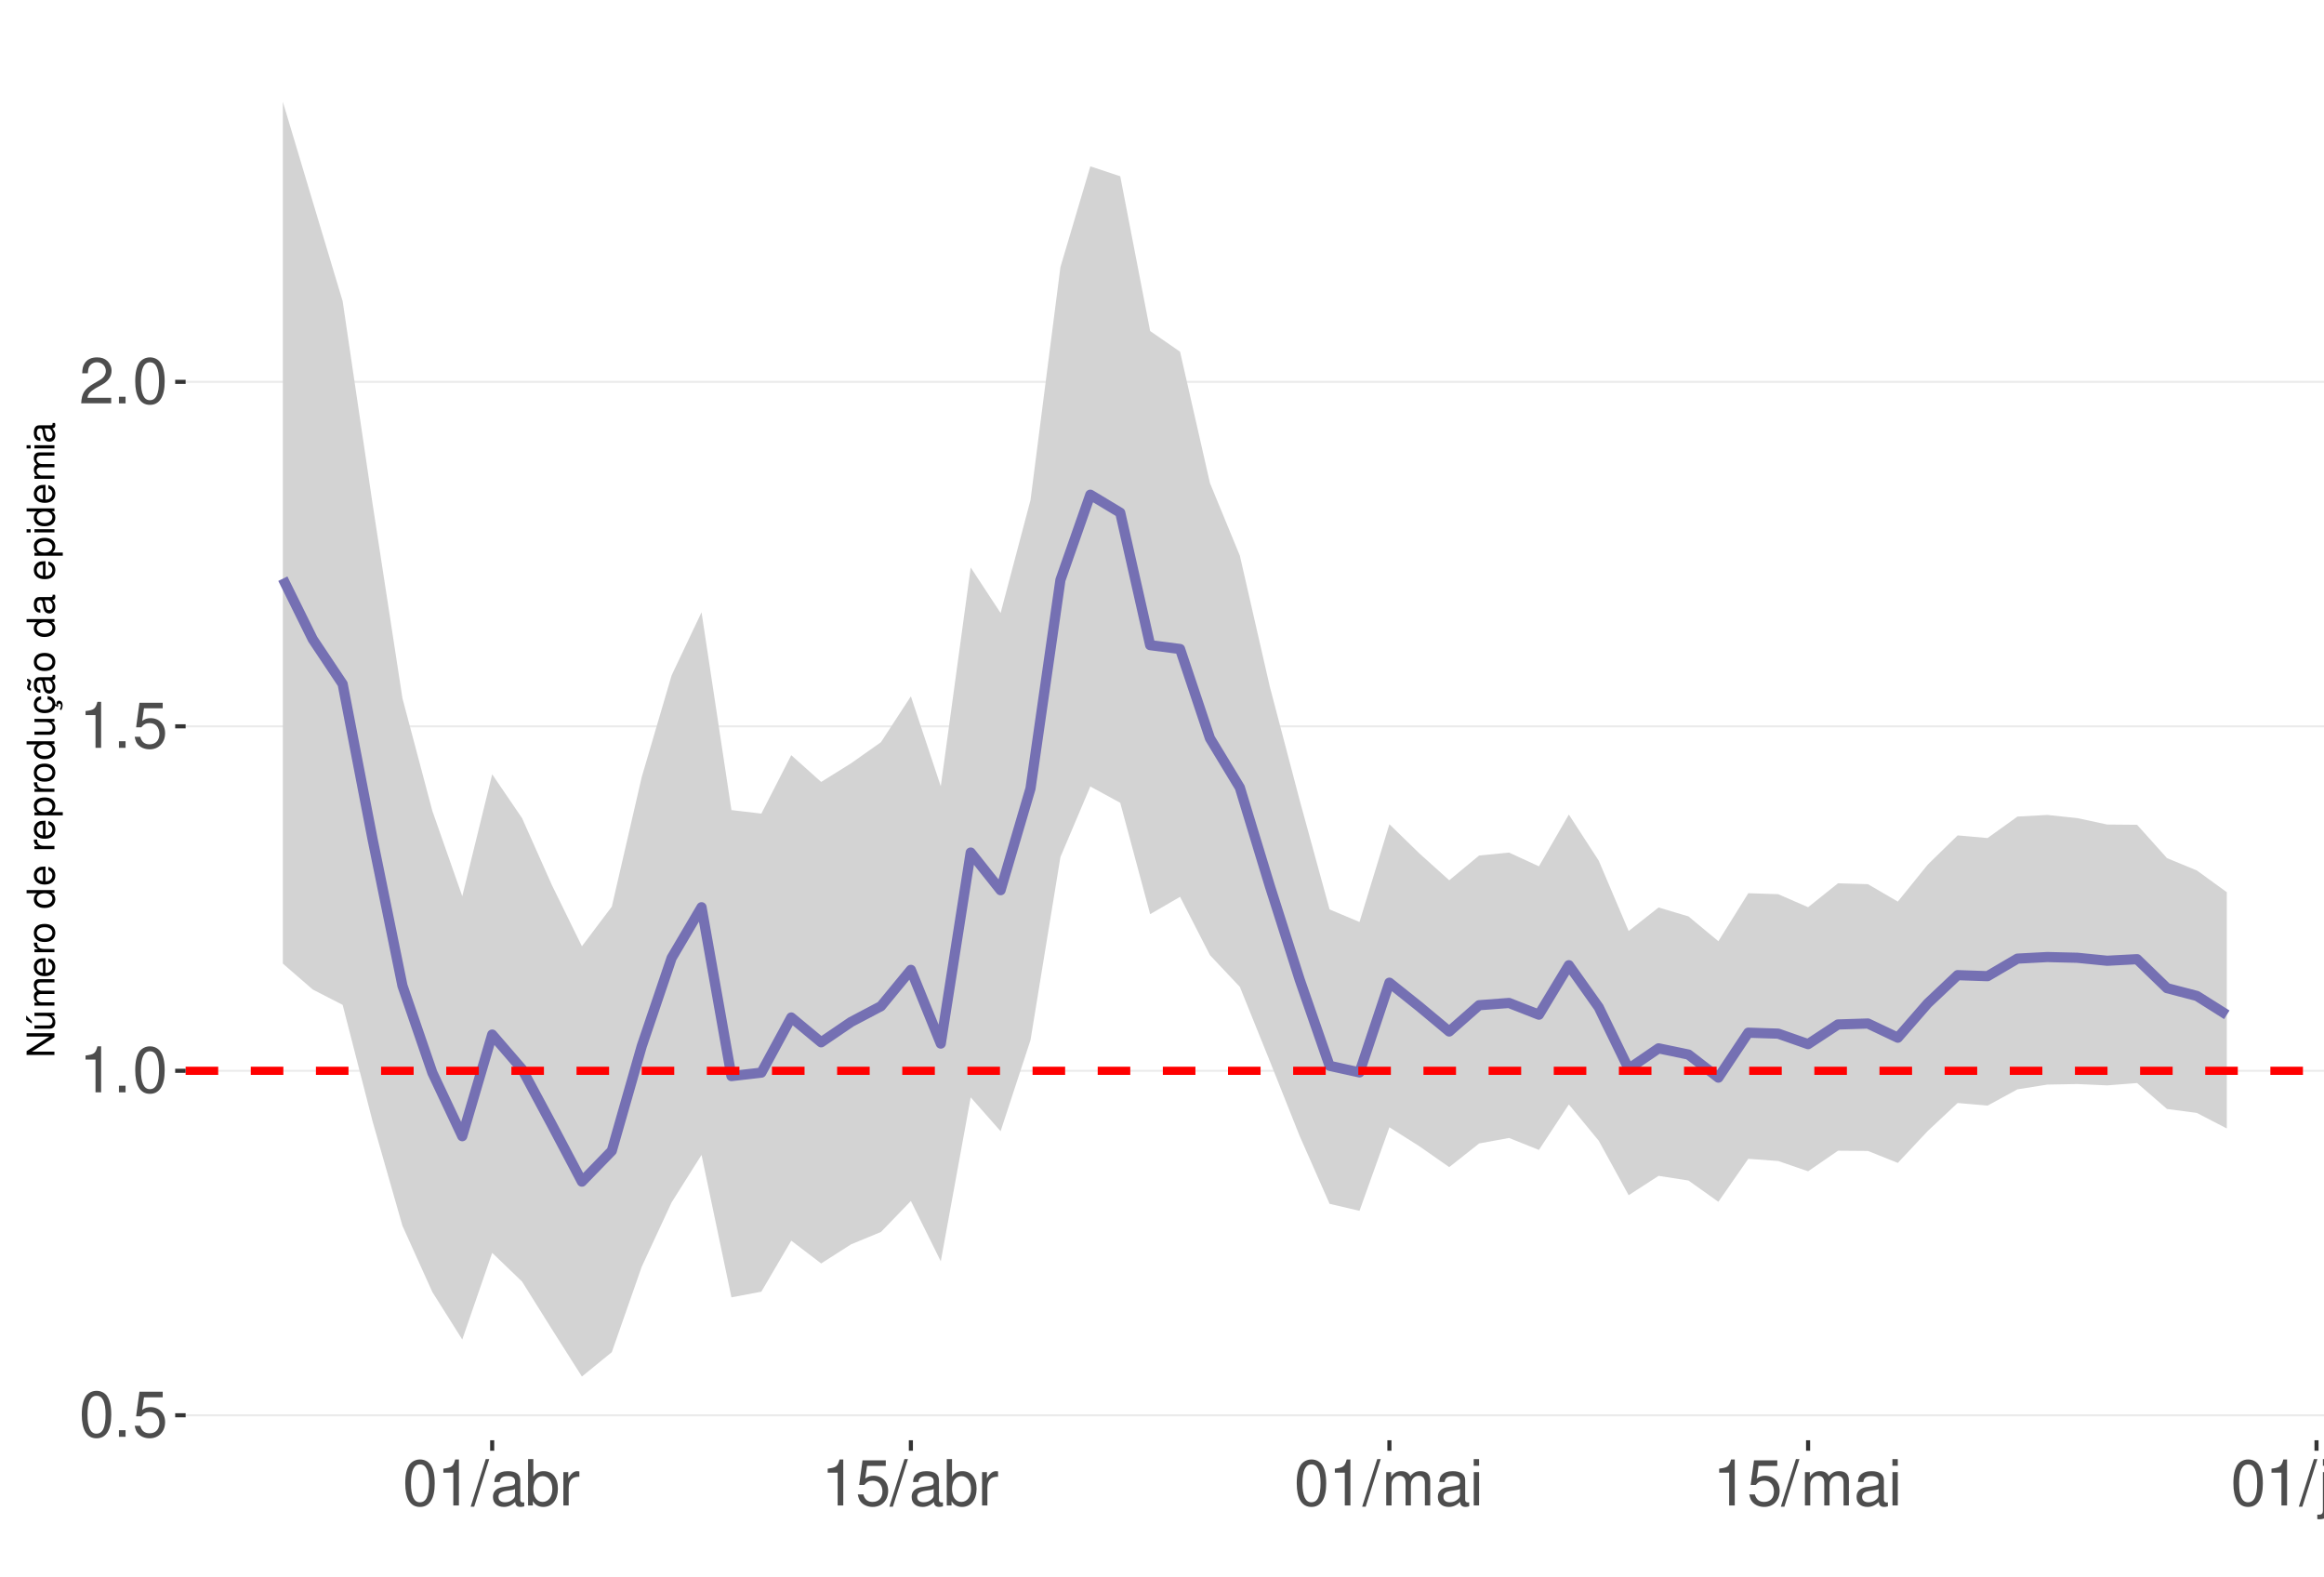
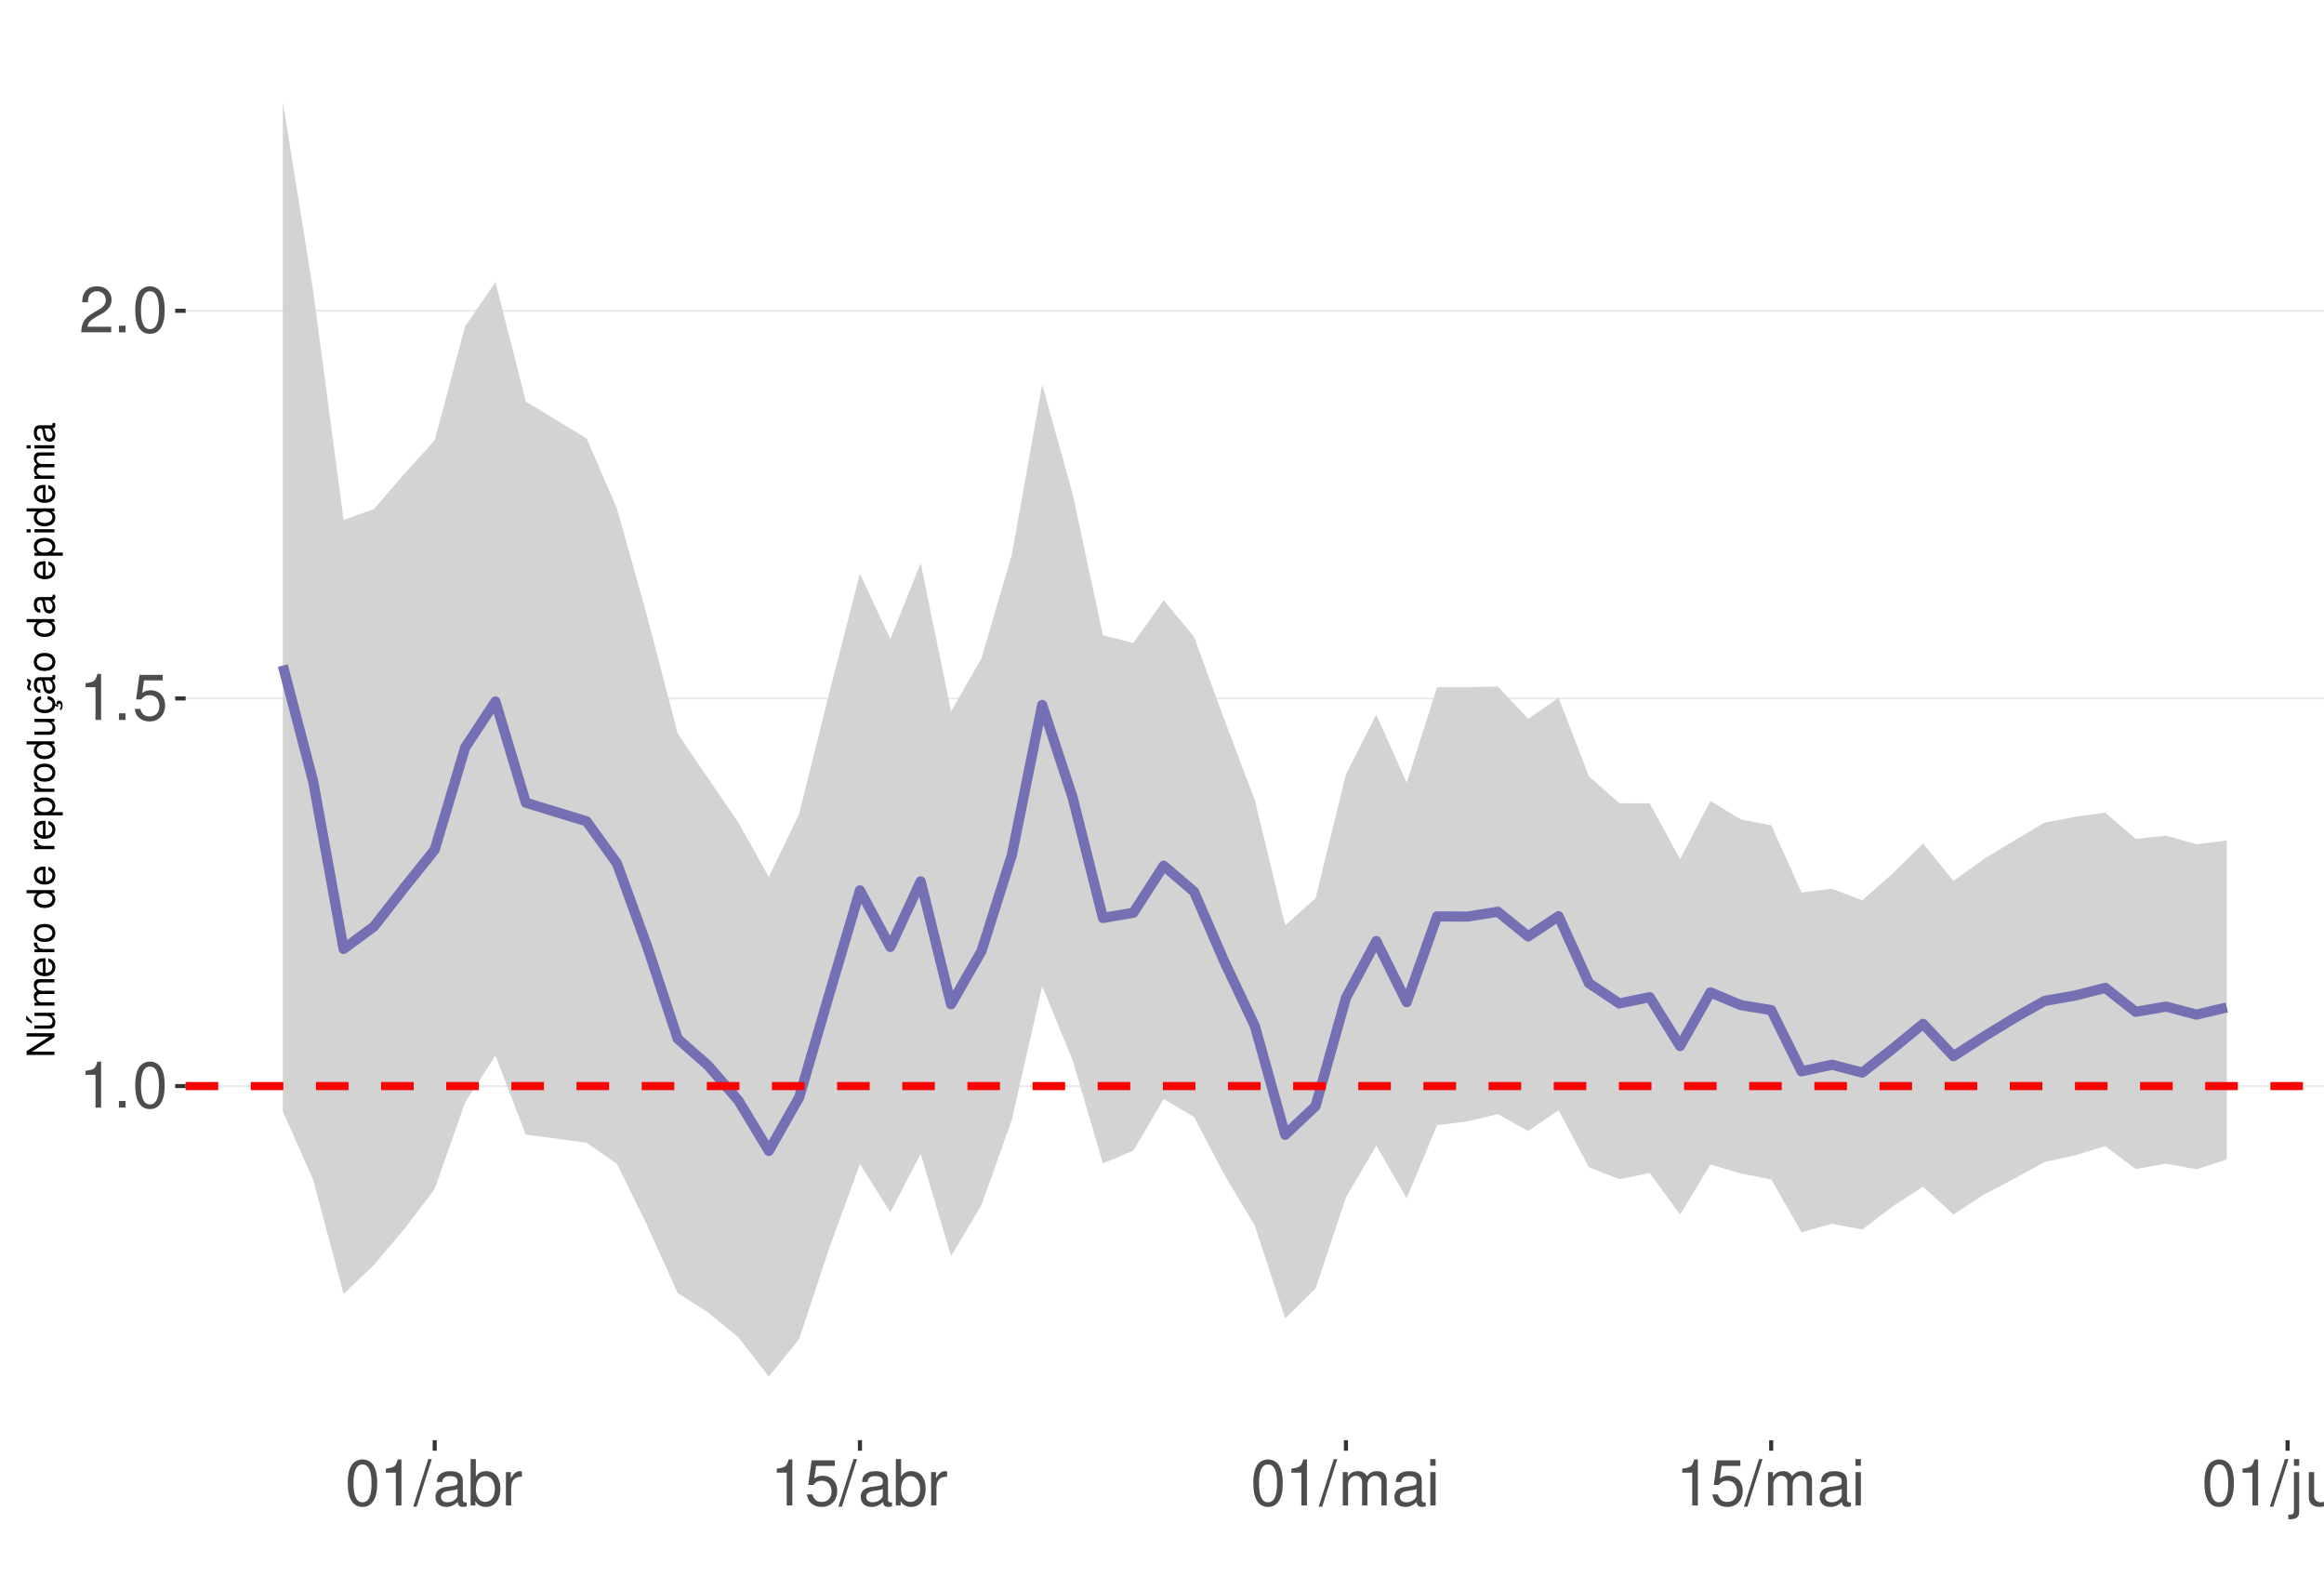
<svg xmlns="http://www.w3.org/2000/svg" xmlns:xlink="http://www.w3.org/1999/xlink" width="609pt" height="413pt" viewBox="0 0 609 413" version="1.1">
  <defs>
    <g>
      <symbol overflow="visible" id="glyph0-0">
        <path style="stroke:none;" d="" />
      </symbol>
      <symbol overflow="visible" id="glyph0-1">
-         <path style="stroke:none;" d="M 4.578 -12.047 C 3.484 -12.047 2.484 -11.547 1.859 -10.734 C 1.094 -9.656 0.719 -8.062 0.719 -5.828 C 0.719 -1.766 2.047 0.391 4.578 0.391 C 7.078 0.391 8.438 -1.766 8.438 -5.734 C 8.438 -8.062 8.078 -9.625 7.297 -10.734 C 6.672 -11.562 5.703 -12.047 4.578 -12.047 Z M 4.578 -10.75 C 6.156 -10.75 6.953 -9.125 6.953 -5.859 C 6.953 -2.438 6.172 -0.828 4.547 -0.828 C 3 -0.828 2.219 -2.5 2.219 -5.812 C 2.219 -9.125 3 -10.75 4.578 -10.75 Z M 4.578 -10.75 " />
+         <path style="stroke:none;" d="M 4.312 -8.578 L 4.312 0 L 5.781 0 L 5.781 -12.047 L 4.812 -12.047 C 4.297 -10.188 3.969 -9.938 1.703 -9.641 L 1.703 -8.578 Z M 4.312 -8.578 " />
      </symbol>
      <symbol overflow="visible" id="glyph0-2">
        <path style="stroke:none;" d="M 3.188 -1.734 L 1.453 -1.734 L 1.453 0 L 3.188 0 Z M 3.188 -1.734 " />
      </symbol>
      <symbol overflow="visible" id="glyph0-3">
+         <path style="stroke:none;" d="M 4.578 -12.047 C 3.484 -12.047 2.484 -11.547 1.859 -10.734 C 1.094 -9.656 0.719 -8.062 0.719 -5.828 C 0.719 -1.766 2.047 0.391 4.578 0.391 C 7.078 0.391 8.438 -1.766 8.438 -5.734 C 8.438 -8.062 8.078 -9.625 7.297 -10.734 C 6.672 -11.562 5.703 -12.047 4.578 -12.047 Z M 4.578 -10.75 C 6.156 -10.75 6.953 -9.125 6.953 -5.859 C 6.953 -2.438 6.172 -0.828 4.547 -0.828 C 3 -0.828 2.219 -2.5 2.219 -5.812 C 2.219 -9.125 3 -10.75 4.578 -10.75 Z M 4.578 -10.75 " />
+       </symbol>
+       <symbol overflow="visible" id="glyph0-4">
        <path style="stroke:none;" d="M 7.922 -11.812 L 1.828 -11.812 L 0.953 -5.375 L 2.297 -5.375 C 2.984 -6.203 3.547 -6.484 4.484 -6.484 C 6.062 -6.484 7.047 -5.391 7.047 -3.641 C 7.047 -1.953 6.062 -0.922 4.469 -0.922 C 3.188 -0.922 2.406 -1.562 2.047 -2.891 L 0.578 -2.891 C 0.781 -1.938 0.953 -1.469 1.297 -1.031 C 1.969 -0.141 3.172 0.391 4.5 0.391 C 6.875 0.391 8.547 -1.344 8.547 -3.844 C 8.547 -6.172 7 -7.781 4.734 -7.781 C 3.891 -7.781 3.234 -7.562 2.547 -7.062 L 3.016 -10.359 L 7.922 -10.359 Z M 7.922 -11.812 " />
-       </symbol>
-       <symbol overflow="visible" id="glyph0-4">
-         <path style="stroke:none;" d="M 4.312 -8.578 L 4.312 0 L 5.781 0 L 5.781 -12.047 L 4.812 -12.047 C 4.297 -10.188 3.969 -9.938 1.703 -9.641 L 1.703 -8.578 Z M 4.312 -8.578 " />
      </symbol>
      <symbol overflow="visible" id="glyph0-5">
        <path style="stroke:none;" d="M 8.422 -1.453 L 2.219 -1.453 C 2.359 -2.453 2.891 -3.078 4.344 -3.969 L 6.016 -4.891 C 7.656 -5.812 8.516 -7.047 8.516 -8.531 C 8.516 -9.531 8.109 -10.453 7.406 -11.109 C 6.719 -11.75 5.844 -12.047 4.734 -12.047 C 3.234 -12.047 2.109 -11.516 1.469 -10.484 C 1.047 -9.844 0.859 -9.094 0.828 -7.875 L 2.297 -7.875 C 2.344 -8.688 2.453 -9.172 2.641 -9.578 C 3.031 -10.312 3.797 -10.766 4.688 -10.766 C 6.016 -10.766 7.016 -9.797 7.016 -8.5 C 7.016 -7.531 6.469 -6.703 5.406 -6.094 L 3.875 -5.203 C 1.422 -3.781 0.703 -2.641 0.562 -0.016 L 8.422 -0.016 Z M 8.422 -1.453 " />
      </symbol>
      <symbol overflow="visible" id="glyph0-6">
        <path style="stroke:none;" d="M 3.812 -12.141 L -0.141 0.328 L 0.781 0.328 L 4.734 -12.141 Z M 3.812 -12.141 " />
      </symbol>
      <symbol overflow="visible" id="glyph0-7">
        <path style="stroke:none;" d="M 8.906 -0.812 C 8.766 -0.781 8.688 -0.781 8.609 -0.781 C 8.125 -0.781 7.859 -1.031 7.859 -1.469 L 7.859 -6.594 C 7.859 -8.141 6.734 -8.984 4.578 -8.984 C 3.297 -8.984 2.281 -8.609 1.688 -7.969 C 1.281 -7.516 1.109 -7.016 1.078 -6.141 L 2.484 -6.141 C 2.594 -7.219 3.234 -7.688 4.531 -7.688 C 5.797 -7.688 6.484 -7.234 6.484 -6.391 L 6.484 -6.031 C 6.469 -5.438 6.156 -5.219 5.031 -5.062 C 3.062 -4.812 2.766 -4.75 2.234 -4.531 C 1.219 -4.094 0.703 -3.328 0.703 -2.203 C 0.703 -0.609 1.797 0.391 3.562 0.391 C 4.656 0.391 5.547 0 6.531 -0.906 C 6.625 0 7.062 0.391 7.969 0.391 C 8.266 0.391 8.438 0.344 8.906 0.234 Z M 6.484 -2.75 C 6.484 -2.281 6.344 -2 5.922 -1.609 C 5.359 -1.094 4.688 -0.828 3.859 -0.828 C 2.781 -0.828 2.156 -1.344 2.156 -2.234 C 2.156 -3.141 2.75 -3.609 4.25 -3.828 C 5.734 -4.031 6.016 -4.094 6.484 -4.312 Z M 6.484 -2.75 " />
      </symbol>
      <symbol overflow="visible" id="glyph0-8">
        <path style="stroke:none;" d="M 0.906 -12.141 L 0.906 0 L 2.156 0 L 2.156 -1.109 C 2.812 -0.094 3.703 0.391 4.906 0.391 C 7.219 0.391 8.719 -1.5 8.719 -4.391 C 8.719 -7.234 7.297 -8.984 4.984 -8.984 C 3.781 -8.984 2.938 -8.531 2.281 -7.547 L 2.281 -12.141 Z M 4.719 -7.672 C 6.266 -7.672 7.266 -6.328 7.266 -4.25 C 7.266 -2.266 6.234 -0.922 4.719 -0.922 C 3.234 -0.922 2.281 -2.25 2.281 -4.297 C 2.281 -6.344 3.234 -7.672 4.719 -7.672 Z M 4.719 -7.672 " />
      </symbol>
      <symbol overflow="visible" id="glyph0-9">
        <path style="stroke:none;" d="M 1.156 -8.734 L 1.156 0 L 2.547 0 L 2.547 -4.531 C 2.562 -6.625 3.438 -7.562 5.344 -7.516 L 5.344 -8.922 C 5.109 -8.969 4.984 -8.984 4.812 -8.984 C 3.922 -8.984 3.234 -8.438 2.438 -7.141 L 2.438 -8.734 Z M 1.156 -8.734 " />
      </symbol>
      <symbol overflow="visible" id="glyph0-10">
        <path style="stroke:none;" d="M 1.172 -8.734 L 1.172 0 L 2.562 0 L 2.562 -5.484 C 2.562 -6.75 3.484 -7.766 4.609 -7.766 C 5.641 -7.766 6.234 -7.125 6.234 -6.016 L 6.234 0 L 7.625 0 L 7.625 -5.484 C 7.625 -6.75 8.547 -7.766 9.672 -7.766 C 10.688 -7.766 11.297 -7.109 11.297 -6.016 L 11.297 0 L 12.688 0 L 12.688 -6.547 C 12.688 -8.109 11.797 -8.984 10.156 -8.984 C 9 -8.984 8.297 -8.625 7.484 -7.641 C 6.969 -8.578 6.266 -8.984 5.125 -8.984 C 3.969 -8.984 3.188 -8.547 2.453 -7.5 L 2.453 -8.734 Z M 1.172 -8.734 " />
      </symbol>
      <symbol overflow="visible" id="glyph0-11">
        <path style="stroke:none;" d="M 2.5 -8.734 L 1.109 -8.734 L 1.109 0 L 2.5 0 Z M 2.5 -12.141 L 1.094 -12.141 L 1.094 -10.391 L 2.5 -10.391 Z M 2.5 -12.141 " />
      </symbol>
      <symbol overflow="visible" id="glyph0-12">
        <path style="stroke:none;" d="M 1.172 -8.734 L 1.172 1.266 C 1.172 2.125 0.906 2.422 0.031 2.422 C -0.062 2.422 -0.109 2.422 -0.297 2.406 L -0.297 3.578 C -0.141 3.609 -0.047 3.625 0.172 3.625 C 1.734 3.625 2.547 3.016 2.547 1.812 L 2.547 -8.734 Z M 2.547 -12.141 L 1.172 -12.141 L 1.172 -10.391 L 2.547 -10.391 Z M 2.547 -12.141 " />
      </symbol>
      <symbol overflow="visible" id="glyph0-13">
        <path style="stroke:none;" d="M 8.031 0 L 8.031 -8.734 L 6.641 -8.734 L 6.641 -3.781 C 6.641 -2 5.719 -0.828 4.266 -0.828 C 3.172 -0.828 2.469 -1.5 2.469 -2.547 L 2.469 -8.734 L 1.078 -8.734 L 1.078 -2 C 1.078 -0.547 2.172 0.391 3.859 0.391 C 5.141 0.391 5.969 -0.062 6.781 -1.219 L 6.781 0 Z M 8.031 0 " />
      </symbol>
      <symbol overflow="visible" id="glyph0-14">
        <path style="stroke:none;" d="M 1.172 -8.734 L 1.172 0 L 2.562 0 L 2.562 -4.812 C 2.562 -6.594 3.5 -7.766 4.938 -7.766 C 6.031 -7.766 6.734 -7.094 6.734 -6.047 L 6.734 0 L 8.109 0 L 8.109 -6.594 C 8.109 -8.047 7.031 -8.984 5.344 -8.984 C 4.047 -8.984 3.219 -8.484 2.453 -7.266 L 2.453 -8.734 Z M 1.172 -8.734 " />
      </symbol>
      <symbol overflow="visible" id="glyph1-0">
        <path style="stroke:none;" d="" />
      </symbol>
      <symbol overflow="visible" id="glyph1-1">
        <path style="stroke:none;" d="M -7.297 -6.453 L -7.297 -5.578 L -1.328 -5.578 L -7.297 -1.766 L -7.297 -0.766 L 0 -0.766 L 0 -1.641 L -5.906 -1.641 L 0 -5.406 L 0 -6.453 Z M -7.297 -6.453 " />
      </symbol>
      <symbol overflow="visible" id="glyph1-2">
        <path style="stroke:none;" d="M 0 -4.812 L -5.234 -4.812 L -5.234 -3.984 L -2.266 -3.984 C -1.203 -3.984 -0.5 -3.438 -0.5 -2.562 C -0.5 -1.906 -0.906 -1.484 -1.531 -1.484 L -5.234 -1.484 L -5.234 -0.656 L -1.203 -0.656 C -0.328 -0.656 0.234 -1.297 0.234 -2.312 C 0.234 -3.094 -0.047 -3.578 -0.734 -4.062 L 0 -4.062 Z M -7.406 -2.953 L -5.922 -2 L -5.922 -2.594 L -7.406 -4.094 Z M -7.406 -2.953 " />
      </symbol>
      <symbol overflow="visible" id="glyph1-3">
        <path style="stroke:none;" d="M -5.234 -0.703 L 0 -0.703 L 0 -1.547 L -3.297 -1.547 C -4.047 -1.547 -4.656 -2.094 -4.656 -2.766 C -4.656 -3.391 -4.281 -3.734 -3.609 -3.734 L 0 -3.734 L 0 -4.578 L -3.297 -4.578 C -4.047 -4.578 -4.656 -5.125 -4.656 -5.812 C -4.656 -6.422 -4.266 -6.781 -3.609 -6.781 L 0 -6.781 L 0 -7.625 L -3.938 -7.625 C -4.875 -7.625 -5.391 -7.078 -5.391 -6.094 C -5.391 -5.406 -5.188 -4.984 -4.594 -4.484 C -5.156 -4.188 -5.391 -3.766 -5.391 -3.078 C -5.391 -2.375 -5.125 -1.906 -4.5 -1.469 L -5.234 -1.469 Z M -5.234 -0.703 " />
      </symbol>
      <symbol overflow="visible" id="glyph1-4">
        <path style="stroke:none;" d="M -2.344 -5.125 C -3.141 -5.125 -3.625 -5.062 -4.016 -4.922 C -4.875 -4.578 -5.391 -3.781 -5.391 -2.797 C -5.391 -1.344 -4.281 -0.406 -2.547 -0.406 C -0.812 -0.406 0.234 -1.297 0.234 -2.781 C 0.234 -3.984 -0.453 -4.812 -1.594 -5.016 L -1.594 -4.188 C -0.906 -3.953 -0.547 -3.484 -0.547 -2.812 C -0.547 -2.281 -0.781 -1.828 -1.219 -1.547 C -1.516 -1.344 -1.812 -1.281 -2.344 -1.266 Z M -3.016 -1.297 C -3.984 -1.359 -4.625 -1.953 -4.625 -2.797 C -4.625 -3.641 -3.953 -4.234 -3.016 -4.234 Z M -3.016 -1.297 " />
      </symbol>
      <symbol overflow="visible" id="glyph1-5">
        <path style="stroke:none;" d="M -5.234 -0.688 L 0 -0.688 L 0 -1.531 L -2.719 -1.531 C -3.984 -1.547 -4.547 -2.062 -4.516 -3.203 L -5.359 -3.203 C -5.375 -3.062 -5.391 -2.984 -5.391 -2.891 C -5.391 -2.344 -5.062 -1.938 -4.297 -1.453 L -5.234 -1.453 Z M -5.234 -0.688 " />
      </symbol>
      <symbol overflow="visible" id="glyph1-6">
        <path style="stroke:none;" d="M -5.391 -2.719 C -5.391 -1.234 -4.344 -0.359 -2.578 -0.359 C -0.812 -0.359 0.234 -1.234 0.234 -2.734 C 0.234 -4.203 -0.812 -5.094 -2.547 -5.094 C -4.359 -5.094 -5.391 -4.234 -5.391 -2.719 Z M -4.625 -2.734 C -4.625 -3.672 -3.844 -4.234 -2.547 -4.234 C -1.312 -4.234 -0.547 -3.656 -0.547 -2.734 C -0.547 -1.797 -1.312 -1.234 -2.578 -1.234 C -3.844 -1.234 -4.625 -1.797 -4.625 -2.734 Z M -4.625 -2.734 " />
      </symbol>
      <symbol overflow="visible" id="glyph1-7">
        <path style="stroke:none;" d="" />
      </symbol>
      <symbol overflow="visible" id="glyph1-8">
        <path style="stroke:none;" d="M -7.297 -4.953 L -7.297 -4.125 L -4.578 -4.125 C -5.109 -3.766 -5.391 -3.203 -5.391 -2.516 C -5.391 -1.156 -4.297 -0.266 -2.625 -0.266 C -0.859 -0.266 0.234 -1.125 0.234 -2.547 C 0.234 -3.266 -0.047 -3.766 -0.688 -4.203 L 0 -4.203 L 0 -4.953 Z M -4.609 -2.656 C -4.609 -3.547 -3.812 -4.125 -2.562 -4.125 C -1.344 -4.125 -0.547 -3.547 -0.547 -2.656 C -0.547 -1.734 -1.359 -1.125 -2.578 -1.125 C -3.797 -1.125 -4.609 -1.734 -4.609 -2.656 Z M -4.609 -2.656 " />
      </symbol>
      <symbol overflow="visible" id="glyph1-9">
        <path style="stroke:none;" d="M 2.188 -0.547 L 2.188 -1.375 L -0.547 -1.375 C -0.016 -1.812 0.234 -2.312 0.234 -2.984 C 0.234 -4.344 -0.859 -5.234 -2.531 -5.234 C -4.297 -5.234 -5.391 -4.375 -5.391 -2.984 C -5.391 -2.266 -5.062 -1.703 -4.453 -1.312 L -5.234 -1.312 L -5.234 -0.547 Z M -4.609 -2.844 C -4.609 -3.766 -3.797 -4.359 -2.547 -4.359 C -1.359 -4.359 -0.547 -3.75 -0.547 -2.844 C -0.547 -1.953 -1.344 -1.375 -2.578 -1.375 C -3.812 -1.375 -4.609 -1.953 -4.609 -2.844 Z M -4.609 -2.844 " />
      </symbol>
      <symbol overflow="visible" id="glyph1-10">
        <path style="stroke:none;" d="M 0 -4.812 L -5.234 -4.812 L -5.234 -3.984 L -2.266 -3.984 C -1.203 -3.984 -0.5 -3.438 -0.5 -2.562 C -0.5 -1.906 -0.906 -1.484 -1.531 -1.484 L -5.234 -1.484 L -5.234 -0.656 L -1.203 -0.656 C -0.328 -0.656 0.234 -1.297 0.234 -2.312 C 0.234 -3.094 -0.047 -3.578 -0.734 -4.062 L 0 -4.062 Z M 0 -4.812 " />
      </symbol>
      <symbol overflow="visible" id="glyph1-11">
        <path style="stroke:none;" d="M 0.234 -2.641 C 0.234 -3.875 -0.547 -4.703 -1.797 -4.766 L -1.797 -3.938 C -0.953 -3.797 -0.531 -3.359 -0.531 -2.656 C -0.531 -1.734 -1.281 -1.188 -2.516 -1.188 C -3.844 -1.188 -4.625 -1.719 -4.625 -2.625 C -4.625 -3.328 -4.203 -3.766 -3.484 -3.875 L -3.484 -4.703 C -3.984 -4.672 -4.312 -4.562 -4.609 -4.359 C -5.094 -4 -5.391 -3.375 -5.391 -2.641 C -5.391 -1.219 -4.266 -0.312 -2.531 -0.312 C -1.469 -0.312 -0.625 -0.672 -0.156 -1.312 C 0.047 -1.594 0.125 -1.812 0.203 -2.25 L 0.922 -1.938 L 0.984 -2.062 C 0.938 -2.188 0.906 -2.25 0.906 -2.375 C 0.906 -2.656 1.047 -2.828 1.281 -2.828 C 1.547 -2.828 1.734 -2.594 1.734 -2.297 C 1.734 -2.031 1.672 -1.844 1.438 -1.406 L 1.406 -1.312 L 1.812 -1.094 C 2.078 -1.75 2.141 -1.953 2.141 -2.344 C 2.141 -3.109 1.781 -3.578 1.203 -3.578 C 0.781 -3.578 0.547 -3.297 0.547 -2.797 C 0.547 -2.703 0.547 -2.641 0.562 -2.516 Z M 0.234 -2.641 " />
      </symbol>
      <symbol overflow="visible" id="glyph1-12">
        <path style="stroke:none;" d="M -0.484 -5.344 C -0.469 -5.266 -0.469 -5.219 -0.469 -5.172 C -0.469 -4.875 -0.625 -4.719 -0.875 -4.719 L -3.953 -4.719 C -4.891 -4.719 -5.391 -4.047 -5.391 -2.75 C -5.391 -1.984 -5.172 -1.375 -4.781 -1.016 C -4.516 -0.766 -4.203 -0.672 -3.688 -0.656 L -3.688 -1.484 C -4.328 -1.562 -4.625 -1.938 -4.625 -2.719 C -4.625 -3.484 -4.344 -3.891 -3.844 -3.891 L -3.625 -3.891 C -3.266 -3.875 -3.125 -3.703 -3.047 -3.016 C -2.891 -1.844 -2.844 -1.656 -2.719 -1.344 C -2.453 -0.734 -2 -0.422 -1.312 -0.422 C -0.375 -0.422 0.234 -1.078 0.234 -2.141 C 0.234 -2.797 0 -3.328 -0.547 -3.922 C 0 -3.984 0.234 -4.234 0.234 -4.781 C 0.234 -4.953 0.203 -5.062 0.141 -5.344 Z M -1.656 -3.891 C -1.375 -3.891 -1.203 -3.812 -0.969 -3.562 C -0.656 -3.219 -0.5 -2.812 -0.5 -2.312 C -0.5 -1.672 -0.812 -1.297 -1.344 -1.297 C -1.891 -1.297 -2.172 -1.656 -2.297 -2.547 C -2.422 -3.438 -2.453 -3.609 -2.594 -3.891 Z M -7.172 -3.75 C -6.922 -3.672 -6.812 -3.547 -6.812 -3.375 C -6.812 -3.25 -6.875 -2.984 -6.984 -2.734 C -7.156 -2.312 -7.172 -2.25 -7.172 -2.047 C -7.172 -1.594 -6.797 -1.297 -6.141 -1.188 L -6.141 -1.766 C -6.375 -1.812 -6.5 -1.938 -6.5 -2.094 C -6.5 -2.203 -6.469 -2.344 -6.375 -2.578 C -6.156 -3.156 -6.125 -3.234 -6.125 -3.438 C -6.125 -3.922 -6.484 -4.219 -7.172 -4.312 Z M -7.172 -3.75 " />
      </symbol>
      <symbol overflow="visible" id="glyph1-13">
        <path style="stroke:none;" d="M -0.484 -5.344 C -0.469 -5.266 -0.469 -5.219 -0.469 -5.172 C -0.469 -4.875 -0.625 -4.719 -0.875 -4.719 L -3.953 -4.719 C -4.891 -4.719 -5.391 -4.047 -5.391 -2.75 C -5.391 -1.984 -5.172 -1.375 -4.781 -1.016 C -4.516 -0.766 -4.203 -0.672 -3.688 -0.656 L -3.688 -1.484 C -4.328 -1.562 -4.625 -1.938 -4.625 -2.719 C -4.625 -3.484 -4.344 -3.891 -3.844 -3.891 L -3.625 -3.891 C -3.266 -3.875 -3.125 -3.703 -3.047 -3.016 C -2.891 -1.844 -2.844 -1.656 -2.719 -1.344 C -2.453 -0.734 -2 -0.422 -1.312 -0.422 C -0.375 -0.422 0.234 -1.078 0.234 -2.141 C 0.234 -2.797 0 -3.328 -0.547 -3.922 C 0 -3.984 0.234 -4.234 0.234 -4.781 C 0.234 -4.953 0.203 -5.062 0.141 -5.344 Z M -1.656 -3.891 C -1.375 -3.891 -1.203 -3.812 -0.969 -3.562 C -0.656 -3.219 -0.5 -2.812 -0.5 -2.312 C -0.5 -1.672 -0.812 -1.297 -1.344 -1.297 C -1.891 -1.297 -2.172 -1.656 -2.297 -2.547 C -2.422 -3.438 -2.453 -3.609 -2.594 -3.891 Z M -1.656 -3.891 " />
      </symbol>
      <symbol overflow="visible" id="glyph1-14">
        <path style="stroke:none;" d="M -5.234 -1.5 L -5.234 -0.672 L 0 -0.672 L 0 -1.5 Z M -7.297 -1.5 L -7.297 -0.656 L -6.234 -0.656 L -6.234 -1.5 Z M -7.297 -1.5 " />
      </symbol>
    </g>
    <clipPath id="clip1">
      <path d="M 48.645 9.961 L 609 9.961 L 609 377.328 L 48.645 377.328 Z M 48.645 9.961 " />
    </clipPath>
    <clipPath id="clip2">
-       <path d="M 48.645 370 L 609 370 L 609 372 L 48.645 372 Z M 48.645 370 " />
+       <path d="M 48.645 284 L 609 284 L 609 285 L 48.645 285 Z M 48.645 284 " />
    </clipPath>
    <clipPath id="clip3">
-       <path d="M 48.645 280 L 609 280 L 609 281 L 48.645 281 Z M 48.645 280 " />
+       <path d="M 48.645 182 L 609 182 L 609 184 L 48.645 184 Z M 48.645 182 " />
    </clipPath>
    <clipPath id="clip4">
-       <path d="M 48.645 190 L 609 190 L 609 191 L 48.645 191 Z M 48.645 190 " />
+       <path d="M 48.645 81 L 609 81 L 609 82 L 48.645 82 Z M 48.645 81 " />
    </clipPath>
    <clipPath id="clip5">
-       <path d="M 48.645 99 L 609 99 L 609 101 L 48.645 101 Z M 48.645 99 " />
-     </clipPath>
-     <clipPath id="clip6">
-       <path d="M 48.645 279 L 609 279 L 609 282 L 48.645 282 Z M 48.645 279 " />
+       <path d="M 48.645 283 L 609 283 L 609 286 L 48.645 286 Z M 48.645 283 " />
    </clipPath>
  </defs>
  <g id="surface68">
    <rect x="0" y="0" width="609" height="413" style="fill:rgb(100%,100%,100%);fill-opacity:1;stroke:none;" />
    <rect x="0" y="0" width="609" height="413" style="fill:rgb(100%,100%,100%);fill-opacity:1;stroke:none;" />
    <path style="fill:none;stroke-width:1.067;stroke-linecap:round;stroke-linejoin:round;stroke:rgb(100%,100%,100%);stroke-opacity:1;stroke-miterlimit:10;" d="M 0 413 L 609 413 L 609 0 L 0 0 Z M 0 413 " />
    <g clip-path="url(#clip1)" clip-rule="nonzero">
      <path style=" stroke:none;fill-rule:nonzero;fill:rgb(100%,100%,100%);fill-opacity:1;" d="M 48.645 377.328 L 609 377.328 L 609 9.961 L 48.645 9.961 Z M 48.645 377.328 " />
    </g>
    <g clip-path="url(#clip2)" clip-rule="nonzero">
-       <path style="fill:none;stroke-width:0.533;stroke-linecap:butt;stroke-linejoin:round;stroke:rgb(92.157%,92.157%,92.157%);stroke-opacity:1;stroke-miterlimit:10;" d="M 48.645 370.781 L 609 370.781 " />
+       <path style="fill:none;stroke-width:0.533;stroke-linecap:butt;stroke-linejoin:round;stroke:rgb(92.157%,92.157%,92.157%);stroke-opacity:1;stroke-miterlimit:10;" d="M 48.645 284.531 L 609 284.531 " />
    </g>
    <g clip-path="url(#clip3)" clip-rule="nonzero">
-       <path style="fill:none;stroke-width:0.533;stroke-linecap:butt;stroke-linejoin:round;stroke:rgb(92.157%,92.157%,92.157%);stroke-opacity:1;stroke-miterlimit:10;" d="M 48.645 280.531 L 609 280.531 " />
+       <path style="fill:none;stroke-width:0.533;stroke-linecap:butt;stroke-linejoin:round;stroke:rgb(92.157%,92.157%,92.157%);stroke-opacity:1;stroke-miterlimit:10;" d="M 48.645 182.977 L 609 182.977 " />
    </g>
    <g clip-path="url(#clip4)" clip-rule="nonzero">
-       <path style="fill:none;stroke-width:0.533;stroke-linecap:butt;stroke-linejoin:round;stroke:rgb(92.157%,92.157%,92.157%);stroke-opacity:1;stroke-miterlimit:10;" d="M 48.645 190.285 L 609 190.285 " />
-     </g>
+       <path style="fill:none;stroke-width:0.533;stroke-linecap:butt;stroke-linejoin:round;stroke:rgb(92.157%,92.157%,92.157%);stroke-opacity:1;stroke-miterlimit:10;" d="M 48.645 81.422 L 609 81.422 " />
+     </g>
+     <path style=" stroke:none;fill-rule:nonzero;fill:rgb(82.745%,82.745%,82.745%);fill-opacity:1;" d="M 74.117 26.66 L 82.074 76.289 L 90.035 136.215 L 97.996 133.375 L 105.953 124.145 L 113.914 115.348 L 121.875 85.527 L 129.832 73.891 L 137.793 105.219 L 153.711 114.852 L 161.672 133.219 L 169.629 161.629 L 177.59 192.199 L 185.551 203.898 L 193.508 215.527 L 201.469 229.754 L 209.43 213.18 L 217.387 181.215 L 225.348 150.289 L 233.309 167.43 L 241.266 147.512 L 249.227 186.41 L 257.188 172.461 L 265.145 145.332 L 273.105 100.762 L 281.066 129.309 L 289.023 166.422 L 296.984 168.465 L 304.945 157.266 L 312.902 166.852 L 320.863 188.598 L 328.824 209.621 L 336.781 242.418 L 344.742 235.316 L 352.703 202.852 L 360.66 187.219 L 368.621 205.062 L 376.578 180.035 L 384.539 180.039 L 392.5 179.848 L 400.457 188.359 L 408.418 182.809 L 416.379 203.395 L 424.336 210.426 L 432.297 210.473 L 440.258 225.094 L 448.215 209.824 L 456.176 214.676 L 464.137 216.188 L 472.094 233.809 L 480.055 232.836 L 488.016 235.859 L 495.973 228.82 L 503.934 220.98 L 511.895 230.793 L 519.852 225.051 L 527.812 220.238 L 535.773 215.512 L 543.73 213.988 L 551.691 212.898 L 559.652 219.777 L 567.609 218.918 L 575.57 221.168 L 583.531 220.195 L 583.531 303.746 L 575.57 306.332 L 567.609 304.852 L 559.652 306.27 L 551.691 300.262 L 543.73 302.68 L 535.773 304.438 L 527.812 308.805 L 519.852 312.988 L 511.895 318.168 L 503.934 310.879 L 495.973 316.062 L 488.016 322.129 L 480.055 320.605 L 472.094 322.816 L 464.137 308.973 L 456.176 307.438 L 448.215 305.074 L 440.258 318.172 L 432.297 307.301 L 424.336 308.93 L 416.379 305.805 L 408.418 290.836 L 400.457 296.309 L 392.5 291.883 L 384.539 293.773 L 376.578 294.789 L 368.621 313.945 L 360.66 300.133 L 352.703 313.695 L 344.742 337.578 L 336.781 345.391 L 328.824 321.09 L 320.863 307.801 L 312.902 292.629 L 304.945 287.93 L 296.984 301.473 L 289.023 304.781 L 281.066 277.734 L 273.105 258.336 L 265.145 293.414 L 257.188 315.695 L 249.227 329.109 L 241.266 302.285 L 233.309 317.59 L 225.348 304.949 L 217.387 326.754 L 209.43 350.758 L 201.469 360.629 L 193.508 350.383 L 185.551 343.832 L 177.59 338.742 L 169.629 321.129 L 161.672 304.918 L 153.711 299.359 L 137.793 297.266 L 129.832 276.566 L 121.875 288.824 L 113.914 311.492 L 105.953 321.969 L 97.996 331.379 L 90.035 338.996 L 82.074 309.148 L 74.117 291.148 Z M 74.117 26.66 " />
+     <path style="fill:none;stroke-width:2.667;stroke-linecap:butt;stroke-linejoin:round;stroke:rgb(45.882%,43.922%,70.196%);stroke-opacity:1;stroke-miterlimit:10;" d="M 74.117 174.367 L 82.074 204.758 L 90.035 248.602 L 97.996 242.734 L 105.953 232.543 L 113.914 222.617 L 121.875 195.879 L 129.832 183.785 L 137.793 210.293 L 153.711 215.168 L 161.672 226.195 L 169.629 248.062 L 177.59 272.137 L 185.551 279.145 L 193.508 288.32 L 201.469 301.52 L 209.43 287.477 L 217.387 260.195 L 225.348 233.266 L 233.309 248.078 L 241.266 230.906 L 249.227 263.109 L 257.188 249.195 L 265.145 224.035 L 273.105 184.699 L 281.066 208.871 L 289.023 240.488 L 296.984 239.129 L 304.945 226.801 L 312.902 233.602 L 320.863 252.004 L 328.824 268.773 L 336.781 297.293 L 344.742 289.773 L 352.703 261.438 L 360.66 246.559 L 368.621 262.543 L 376.578 240.086 L 384.539 240.129 L 392.5 238.867 L 400.457 245.309 L 408.418 240.023 L 416.379 257.582 L 424.336 262.875 L 432.297 261.246 L 440.258 274.059 L 448.215 259.988 L 456.176 263.324 L 464.137 264.629 L 472.094 280.68 L 480.055 278.938 L 488.016 281.004 L 495.973 274.754 L 503.934 268.238 L 511.895 276.699 L 519.852 271.586 L 527.812 266.719 L 535.773 262.227 L 543.73 260.832 L 551.691 258.805 L 559.652 265.078 L 567.609 263.707 L 575.57 265.805 L 583.531 263.941 " />
    <g clip-path="url(#clip5)" clip-rule="nonzero">
-       <path style="fill:none;stroke-width:0.533;stroke-linecap:butt;stroke-linejoin:round;stroke:rgb(92.157%,92.157%,92.157%);stroke-opacity:1;stroke-miterlimit:10;" d="M 48.645 100.035 L 609 100.035 " />
-     </g>
-     <path style=" stroke:none;fill-rule:nonzero;fill:rgb(82.745%,82.745%,82.745%);fill-opacity:1;" d="M 74.117 26.66 L 81.953 52.82 L 89.789 78.898 L 97.629 131.977 L 105.465 182.957 L 113.301 212.453 L 121.137 234.801 L 128.977 202.852 L 136.812 214.348 L 144.648 231.93 L 152.488 247.906 L 160.324 237.516 L 168.16 203.59 L 176 176.918 L 183.836 160.398 L 191.672 212.227 L 199.512 213.148 L 207.348 197.844 L 215.184 204.852 L 223.02 199.969 L 230.859 194.434 L 238.695 182.422 L 246.531 206 L 254.371 148.668 L 262.207 160.602 L 270.043 131 L 277.883 69.973 L 285.719 43.582 L 293.555 46.176 L 301.395 86.727 L 309.23 92.141 L 317.066 126.551 L 324.902 145.578 L 332.742 179.852 L 340.578 209.645 L 348.414 238.25 L 356.254 241.543 L 364.09 215.934 L 371.926 223.562 L 379.766 230.613 L 387.602 224.129 L 395.438 223.359 L 403.273 226.961 L 411.113 213.402 L 418.949 225.48 L 426.785 243.918 L 434.625 237.742 L 442.461 240.082 L 450.297 246.582 L 458.137 234.004 L 465.973 234.258 L 473.809 237.672 L 481.648 231.402 L 489.484 231.637 L 497.32 236.199 L 505.156 226.523 L 512.996 218.859 L 520.832 219.555 L 528.668 213.926 L 536.508 213.5 L 544.344 214.328 L 552.18 216.012 L 560.02 216.082 L 567.855 224.812 L 575.691 228.047 L 583.531 233.742 L 583.531 295.641 L 575.691 291.582 L 567.855 290.531 L 560.02 283.738 L 552.18 284.352 L 544.344 284 L 536.508 284.141 L 528.668 285.387 L 520.832 289.652 L 512.996 288.961 L 505.156 296.309 L 497.32 304.656 L 489.484 301.527 L 481.648 301.465 L 473.809 306.859 L 465.973 304.16 L 458.137 303.586 L 450.297 314.848 L 442.461 309.277 L 434.625 308.055 L 426.785 313.129 L 418.949 298.852 L 411.113 289.348 L 403.273 301.262 L 395.438 298.125 L 387.602 299.566 L 379.766 305.766 L 371.926 300.285 L 364.09 295.328 L 356.254 317.215 L 348.414 315.379 L 340.578 297.625 L 332.742 277.961 L 324.902 258.547 L 317.066 250.23 L 309.23 234.953 L 301.395 239.5 L 293.555 210.324 L 285.719 206.047 L 277.883 224.527 L 270.043 272.488 L 262.207 296.359 L 254.371 287.492 L 246.531 330.441 L 238.695 314.641 L 230.859 322.754 L 223.02 325.996 L 215.184 331 L 207.348 325.031 L 199.512 338.395 L 191.672 339.883 L 183.836 302.57 L 176 314.996 L 168.16 331.867 L 160.324 354.242 L 152.488 360.629 L 144.648 348.273 L 136.812 335.762 L 128.977 328.219 L 121.137 350.934 L 113.301 338.496 L 105.465 321.152 L 97.629 293.766 L 89.789 263.258 L 81.953 259.234 L 74.117 252.441 Z M 74.117 26.66 " />
-     <path style="fill:none;stroke-width:2.667;stroke-linecap:butt;stroke-linejoin:round;stroke:rgb(45.882%,43.922%,70.196%);stroke-opacity:1;stroke-miterlimit:10;" d="M 74.117 151.602 L 81.953 167.469 L 89.789 179.199 L 97.629 219.852 L 105.465 258.25 L 113.301 281.039 L 121.137 297.66 L 128.977 271.039 L 136.812 280.113 L 144.648 294.711 L 152.488 309.562 L 160.324 301.488 L 168.16 274.098 L 176 250.965 L 183.836 237.68 L 191.672 281.914 L 199.512 281.012 L 207.348 266.566 L 215.184 273.066 L 223.02 267.734 L 230.859 263.602 L 238.695 254.086 L 246.531 273.402 L 254.371 223.355 L 262.207 233.211 L 270.043 206.562 L 277.883 151.957 L 285.719 129.602 L 293.555 134.32 L 301.395 169.016 L 309.23 170.027 L 317.066 193.414 L 324.902 206.336 L 332.742 232.078 L 340.578 256.652 L 348.414 279.227 L 356.254 280.953 L 364.09 257.449 L 371.926 263.699 L 379.766 270.234 L 387.602 263.348 L 395.438 262.758 L 403.273 265.832 L 411.113 252.871 L 418.949 263.895 L 426.785 280.004 L 434.625 274.645 L 442.461 276.273 L 450.297 282.316 L 458.137 270.547 L 465.973 270.797 L 473.809 273.543 L 481.648 268.391 L 489.484 268.141 L 497.32 271.859 L 505.156 262.867 L 512.996 255.473 L 520.832 255.742 L 528.668 251.141 L 536.508 250.727 L 544.344 250.918 L 552.18 251.699 L 560.02 251.289 L 567.855 258.875 L 575.691 260.918 L 583.531 265.859 " />
-     <g clip-path="url(#clip6)" clip-rule="nonzero">
-       <path style="fill:none;stroke-width:2.134;stroke-linecap:butt;stroke-linejoin:round;stroke:rgb(100%,0%,0%);stroke-opacity:1;stroke-dasharray:8.536,8.536;stroke-miterlimit:10;" d="M 48.645 280.531 L 609 280.531 " />
-     </g>
-     <g style="fill:rgb(30.196%,30.196%,30.196%);fill-opacity:1;">
-       <use xlink:href="#glyph0-1" x="20.715" y="376.419" />
-       <use xlink:href="#glyph0-2" x="29.715" y="376.419" />
-       <use xlink:href="#glyph0-3" x="34.715" y="376.419" />
-     </g>
-     <g style="fill:rgb(30.196%,30.196%,30.196%);fill-opacity:1;">
-       <use xlink:href="#glyph0-4" x="20.715" y="286.169" />
-       <use xlink:href="#glyph0-2" x="29.715" y="286.169" />
-       <use xlink:href="#glyph0-1" x="34.715" y="286.169" />
-     </g>
-     <g style="fill:rgb(30.196%,30.196%,30.196%);fill-opacity:1;">
-       <use xlink:href="#glyph0-4" x="20.715" y="195.923" />
-       <use xlink:href="#glyph0-2" x="29.715" y="195.923" />
-       <use xlink:href="#glyph0-3" x="34.715" y="195.923" />
-     </g>
-     <g style="fill:rgb(30.196%,30.196%,30.196%);fill-opacity:1;">
-       <use xlink:href="#glyph0-5" x="20.715" y="105.673" />
-       <use xlink:href="#glyph0-2" x="29.715" y="105.673" />
-       <use xlink:href="#glyph0-1" x="34.715" y="105.673" />
-     </g>
-     <path style="fill:none;stroke-width:1.067;stroke-linecap:butt;stroke-linejoin:round;stroke:rgb(20%,20%,20%);stroke-opacity:1;stroke-miterlimit:10;" d="M 45.906 370.781 L 48.645 370.781 " />
-     <path style="fill:none;stroke-width:1.067;stroke-linecap:butt;stroke-linejoin:round;stroke:rgb(20%,20%,20%);stroke-opacity:1;stroke-miterlimit:10;" d="M 45.906 280.531 L 48.645 280.531 " />
-     <path style="fill:none;stroke-width:1.067;stroke-linecap:butt;stroke-linejoin:round;stroke:rgb(20%,20%,20%);stroke-opacity:1;stroke-miterlimit:10;" d="M 45.906 190.285 L 48.645 190.285 " />
-     <path style="fill:none;stroke-width:1.067;stroke-linecap:butt;stroke-linejoin:round;stroke:rgb(20%,20%,20%);stroke-opacity:1;stroke-miterlimit:10;" d="M 45.906 100.035 L 48.645 100.035 " />
-     <path style="fill:none;stroke-width:1.067;stroke-linecap:butt;stroke-linejoin:round;stroke:rgb(20%,20%,20%);stroke-opacity:1;stroke-miterlimit:10;" d="M 128.977 380.07 L 128.977 377.328 " />
-     <path style="fill:none;stroke-width:1.067;stroke-linecap:butt;stroke-linejoin:round;stroke:rgb(20%,20%,20%);stroke-opacity:1;stroke-miterlimit:10;" d="M 238.695 380.07 L 238.695 377.328 " />
-     <path style="fill:none;stroke-width:1.067;stroke-linecap:butt;stroke-linejoin:round;stroke:rgb(20%,20%,20%);stroke-opacity:1;stroke-miterlimit:10;" d="M 364.09 380.07 L 364.09 377.328 " />
-     <path style="fill:none;stroke-width:1.067;stroke-linecap:butt;stroke-linejoin:round;stroke:rgb(20%,20%,20%);stroke-opacity:1;stroke-miterlimit:10;" d="M 473.809 380.07 L 473.809 377.328 " />
-     <path style="fill:none;stroke-width:1.067;stroke-linecap:butt;stroke-linejoin:round;stroke:rgb(20%,20%,20%);stroke-opacity:1;stroke-miterlimit:10;" d="M 607.039 380.07 L 607.039 377.328 " />
-     <g style="fill:rgb(30.196%,30.196%,30.196%);fill-opacity:1;">
-       <use xlink:href="#glyph0-1" x="105.477" y="394.399" />
-       <use xlink:href="#glyph0-4" x="114.477" y="394.399" />
-       <use xlink:href="#glyph0-6" x="123.477" y="394.399" />
-       <use xlink:href="#glyph0-7" x="128.477" y="394.399" />
-       <use xlink:href="#glyph0-8" x="137.477" y="394.399" />
-       <use xlink:href="#glyph0-9" x="146.477" y="394.399" />
-     </g>
-     <g style="fill:rgb(30.196%,30.196%,30.196%);fill-opacity:1;">
-       <use xlink:href="#glyph0-4" x="215.195" y="394.399" />
-       <use xlink:href="#glyph0-3" x="224.195" y="394.399" />
-       <use xlink:href="#glyph0-6" x="233.195" y="394.399" />
-       <use xlink:href="#glyph0-7" x="238.195" y="394.399" />
-       <use xlink:href="#glyph0-8" x="247.195" y="394.399" />
-       <use xlink:href="#glyph0-9" x="256.195" y="394.399" />
-     </g>
-     <g style="fill:rgb(30.196%,30.196%,30.196%);fill-opacity:1;">
-       <use xlink:href="#glyph0-1" x="339.09" y="394.399" />
-       <use xlink:href="#glyph0-4" x="348.09" y="394.399" />
-       <use xlink:href="#glyph0-6" x="357.09" y="394.399" />
-       <use xlink:href="#glyph0-10" x="362.09" y="394.399" />
-       <use xlink:href="#glyph0-7" x="376.09" y="394.399" />
-       <use xlink:href="#glyph0-11" x="385.09" y="394.399" />
-     </g>
-     <g style="fill:rgb(30.196%,30.196%,30.196%);fill-opacity:1;">
-       <use xlink:href="#glyph0-4" x="448.809" y="394.399" />
-       <use xlink:href="#glyph0-3" x="457.809" y="394.399" />
-       <use xlink:href="#glyph0-6" x="466.809" y="394.399" />
-       <use xlink:href="#glyph0-10" x="471.809" y="394.399" />
-       <use xlink:href="#glyph0-7" x="485.809" y="394.399" />
-       <use xlink:href="#glyph0-11" x="494.809" y="394.399" />
-     </g>
-     <g style="fill:rgb(30.196%,30.196%,30.196%);fill-opacity:1;">
-       <use xlink:href="#glyph0-1" x="584.539" y="394.399" />
-       <use xlink:href="#glyph0-4" x="593.539" y="394.399" />
-       <use xlink:href="#glyph0-6" x="602.539" y="394.399" />
-       <use xlink:href="#glyph0-12" x="607.539" y="394.399" />
-       <use xlink:href="#glyph0-13" x="611.539" y="394.399" />
-       <use xlink:href="#glyph0-14" x="620.539" y="394.399" />
+       <path style="fill:none;stroke-width:2.134;stroke-linecap:butt;stroke-linejoin:round;stroke:rgb(100%,0%,0%);stroke-opacity:1;stroke-dasharray:8.536,8.536;stroke-miterlimit:10;" d="M 48.645 284.531 L 609 284.531 " />
+     </g>
+     <g style="fill:rgb(30.196%,30.196%,30.196%);fill-opacity:1;">
+       <use xlink:href="#glyph0-1" x="20.715" y="290.169" />
+       <use xlink:href="#glyph0-2" x="29.715" y="290.169" />
+       <use xlink:href="#glyph0-3" x="34.715" y="290.169" />
+     </g>
+     <g style="fill:rgb(30.196%,30.196%,30.196%);fill-opacity:1;">
+       <use xlink:href="#glyph0-1" x="20.715" y="188.614" />
+       <use xlink:href="#glyph0-2" x="29.715" y="188.614" />
+       <use xlink:href="#glyph0-4" x="34.715" y="188.614" />
+     </g>
+     <g style="fill:rgb(30.196%,30.196%,30.196%);fill-opacity:1;">
+       <use xlink:href="#glyph0-5" x="20.715" y="87.06" />
+       <use xlink:href="#glyph0-2" x="29.715" y="87.06" />
+       <use xlink:href="#glyph0-3" x="34.715" y="87.06" />
+     </g>
+     <path style="fill:none;stroke-width:1.067;stroke-linecap:butt;stroke-linejoin:round;stroke:rgb(20%,20%,20%);stroke-opacity:1;stroke-miterlimit:10;" d="M 45.906 284.531 L 48.645 284.531 " />
+     <path style="fill:none;stroke-width:1.067;stroke-linecap:butt;stroke-linejoin:round;stroke:rgb(20%,20%,20%);stroke-opacity:1;stroke-miterlimit:10;" d="M 45.906 182.977 L 48.645 182.977 " />
+     <path style="fill:none;stroke-width:1.067;stroke-linecap:butt;stroke-linejoin:round;stroke:rgb(20%,20%,20%);stroke-opacity:1;stroke-miterlimit:10;" d="M 45.906 81.422 L 48.645 81.422 " />
+     <path style="fill:none;stroke-width:1.067;stroke-linecap:butt;stroke-linejoin:round;stroke:rgb(20%,20%,20%);stroke-opacity:1;stroke-miterlimit:10;" d="M 113.914 380.07 L 113.914 377.328 " />
+     <path style="fill:none;stroke-width:1.067;stroke-linecap:butt;stroke-linejoin:round;stroke:rgb(20%,20%,20%);stroke-opacity:1;stroke-miterlimit:10;" d="M 225.348 380.07 L 225.348 377.328 " />
+     <path style="fill:none;stroke-width:1.067;stroke-linecap:butt;stroke-linejoin:round;stroke:rgb(20%,20%,20%);stroke-opacity:1;stroke-miterlimit:10;" d="M 352.703 380.07 L 352.703 377.328 " />
+     <path style="fill:none;stroke-width:1.067;stroke-linecap:butt;stroke-linejoin:round;stroke:rgb(20%,20%,20%);stroke-opacity:1;stroke-miterlimit:10;" d="M 464.137 380.07 L 464.137 377.328 " />
+     <path style="fill:none;stroke-width:1.067;stroke-linecap:butt;stroke-linejoin:round;stroke:rgb(20%,20%,20%);stroke-opacity:1;stroke-miterlimit:10;" d="M 599.449 380.07 L 599.449 377.328 " />
+     <g style="fill:rgb(30.196%,30.196%,30.196%);fill-opacity:1;">
+       <use xlink:href="#glyph0-3" x="90.414" y="394.399" />
+       <use xlink:href="#glyph0-1" x="99.414" y="394.399" />
+       <use xlink:href="#glyph0-6" x="108.414" y="394.399" />
+       <use xlink:href="#glyph0-7" x="113.414" y="394.399" />
+       <use xlink:href="#glyph0-8" x="122.414" y="394.399" />
+       <use xlink:href="#glyph0-9" x="131.414" y="394.399" />
+     </g>
+     <g style="fill:rgb(30.196%,30.196%,30.196%);fill-opacity:1;">
+       <use xlink:href="#glyph0-1" x="201.848" y="394.399" />
+       <use xlink:href="#glyph0-4" x="210.848" y="394.399" />
+       <use xlink:href="#glyph0-6" x="219.848" y="394.399" />
+       <use xlink:href="#glyph0-7" x="224.848" y="394.399" />
+       <use xlink:href="#glyph0-8" x="233.848" y="394.399" />
+       <use xlink:href="#glyph0-9" x="242.848" y="394.399" />
+     </g>
+     <g style="fill:rgb(30.196%,30.196%,30.196%);fill-opacity:1;">
+       <use xlink:href="#glyph0-3" x="327.703" y="394.399" />
+       <use xlink:href="#glyph0-1" x="336.703" y="394.399" />
+       <use xlink:href="#glyph0-6" x="345.703" y="394.399" />
+       <use xlink:href="#glyph0-10" x="350.703" y="394.399" />
+       <use xlink:href="#glyph0-7" x="364.703" y="394.399" />
+       <use xlink:href="#glyph0-11" x="373.703" y="394.399" />
+     </g>
+     <g style="fill:rgb(30.196%,30.196%,30.196%);fill-opacity:1;">
+       <use xlink:href="#glyph0-1" x="439.137" y="394.399" />
+       <use xlink:href="#glyph0-4" x="448.137" y="394.399" />
+       <use xlink:href="#glyph0-6" x="457.137" y="394.399" />
+       <use xlink:href="#glyph0-10" x="462.137" y="394.399" />
+       <use xlink:href="#glyph0-7" x="476.137" y="394.399" />
+       <use xlink:href="#glyph0-11" x="485.137" y="394.399" />
+     </g>
+     <g style="fill:rgb(30.196%,30.196%,30.196%);fill-opacity:1;">
+       <use xlink:href="#glyph0-3" x="576.949" y="394.399" />
+       <use xlink:href="#glyph0-1" x="585.949" y="394.399" />
+       <use xlink:href="#glyph0-6" x="594.949" y="394.399" />
+       <use xlink:href="#glyph0-12" x="599.949" y="394.399" />
+       <use xlink:href="#glyph0-13" x="603.949" y="394.399" />
+       <use xlink:href="#glyph0-14" x="612.949" y="394.399" />
    </g>
    <g style="fill:rgb(0%,0%,0%);fill-opacity:1;">
      <use xlink:href="#glyph1-1" x="14.263" y="277.145" />
      <use xlink:href="#glyph1-2" x="14.263" y="270.145" />
      <use xlink:href="#glyph1-3" x="14.263" y="264.145" />
      <use xlink:href="#glyph1-4" x="14.263" y="256.145" />
      <use xlink:href="#glyph1-5" x="14.263" y="250.145" />
      <use xlink:href="#glyph1-6" x="14.263" y="247.145" />
      <use xlink:href="#glyph1-7" x="14.263" y="241.145" />
      <use xlink:href="#glyph1-8" x="14.263" y="238.145" />
      <use xlink:href="#glyph1-4" x="14.263" y="232.145" />
      <use xlink:href="#glyph1-7" x="14.263" y="226.145" />
      <use xlink:href="#glyph1-5" x="14.263" y="223.145" />
      <use xlink:href="#glyph1-4" x="14.263" y="220.145" />
      <use xlink:href="#glyph1-9" x="14.263" y="214.145" />
      <use xlink:href="#glyph1-5" x="14.263" y="208.145" />
      <use xlink:href="#glyph1-6" x="14.263" y="205.145" />
      <use xlink:href="#glyph1-8" x="14.263" y="199.145" />
      <use xlink:href="#glyph1-10" x="14.263" y="193.145" />
      <use xlink:href="#glyph1-11" x="14.263" y="187.145" />
      <use xlink:href="#glyph1-12" x="14.263" y="182.145" />
      <use xlink:href="#glyph1-6" x="14.263" y="176.145" />
      <use xlink:href="#glyph1-7" x="14.263" y="170.145" />
      <use xlink:href="#glyph1-8" x="14.263" y="167.145" />
      <use xlink:href="#glyph1-13" x="14.263" y="161.145" />
      <use xlink:href="#glyph1-7" x="14.263" y="155.145" />
      <use xlink:href="#glyph1-4" x="14.263" y="152.145" />
      <use xlink:href="#glyph1-9" x="14.263" y="146.145" />
      <use xlink:href="#glyph1-14" x="14.263" y="140.145" />
      <use xlink:href="#glyph1-8" x="14.263" y="138.145" />
      <use xlink:href="#glyph1-4" x="14.263" y="132.145" />
      <use xlink:href="#glyph1-3" x="14.263" y="126.145" />
      <use xlink:href="#glyph1-14" x="14.263" y="118.145" />
      <use xlink:href="#glyph1-13" x="14.263" y="116.145" />
    </g>
  </g>
</svg>
